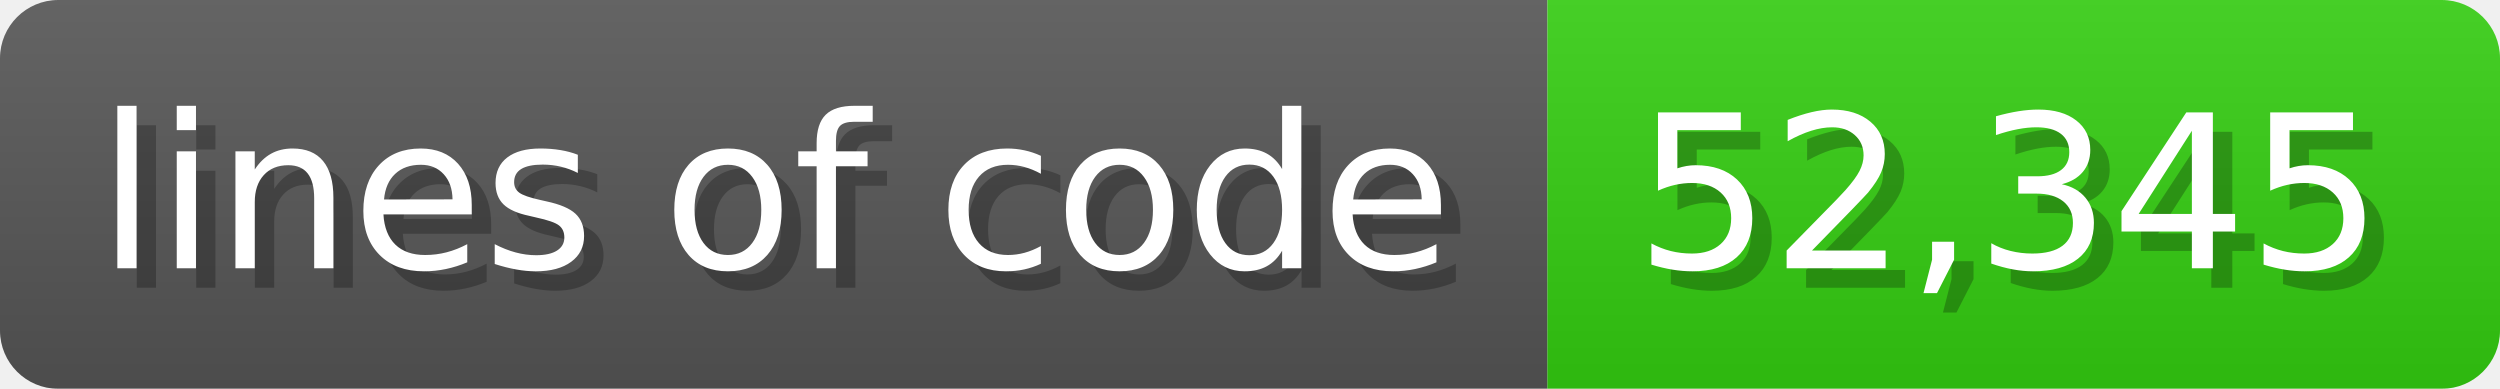
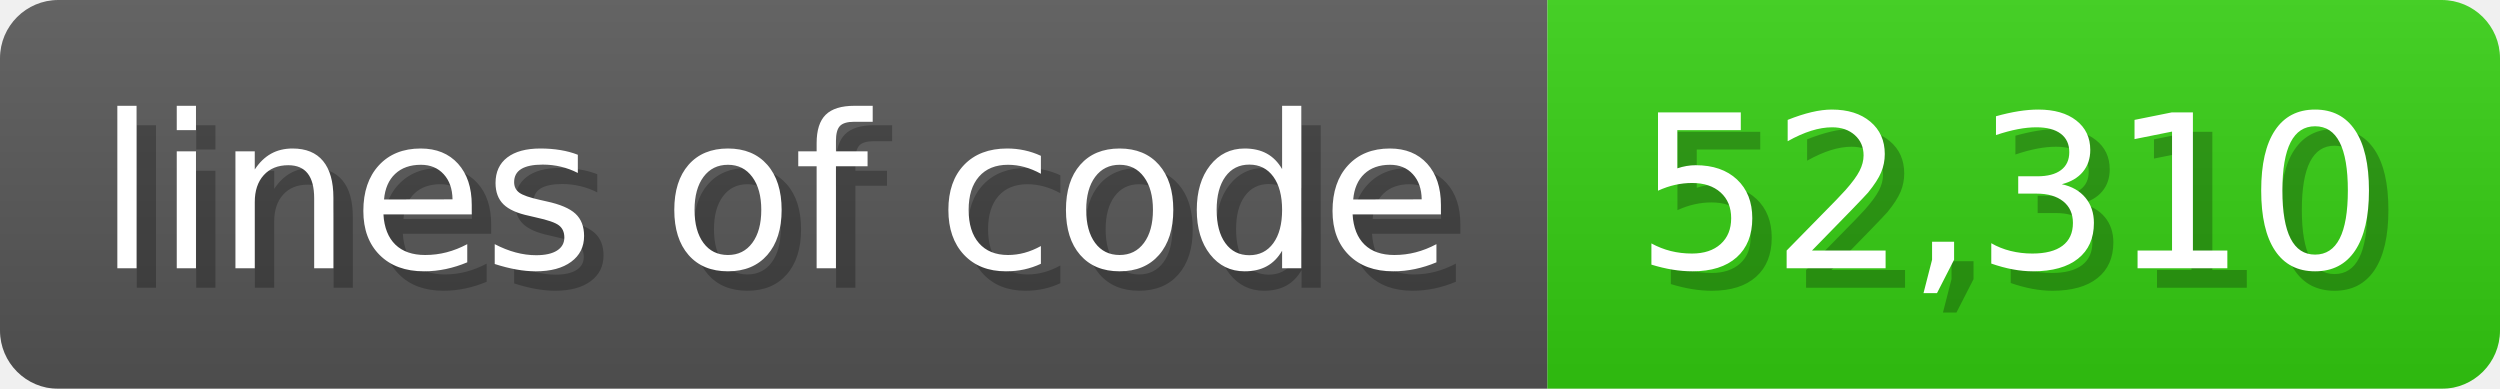
<svg xmlns="http://www.w3.org/2000/svg" width="128.6" height="20" viewBox="0 0 1286 200">
  <linearGradient id="a" x2="0" y2="100%">
    <stop offset="0" stop-opacity=".1" stop-color="#EEE" />
    <stop offset="1" stop-opacity=".1" />
  </linearGradient>
  <mask id="m">
    <rect width="1286" height="200" rx="30" fill="#FFF" />
  </mask>
  <g mask="url(#m)">
    <rect width="796" height="200" fill="#555" />
    <rect width="490" height="200" fill="#3C1" x="796" />
    <rect width="1286" height="200" fill="url(#a)" />
  </g>
  <g fill="#fff" text-anchor="start" font-family="Verdana,DejaVu Sans,sans-serif" font-size="110">
    <text x="60" y="148" textLength="696" fill="#000" opacity="0.25">lines of code</text>
    <text x="50" y="138" textLength="696">lines of code</text>
-     <text x="851" y="148" textLength="390" fill="#000" opacity="0.25">52,345</text>
-     <text x="841" y="138" textLength="390">52,345</text>
+     <text x="851" y="148" textLength="390" fill="#000" opacity="0.25">52,310</text>
+     <text x="841" y="138" textLength="390">52,310</text>
  </g>
</svg>
